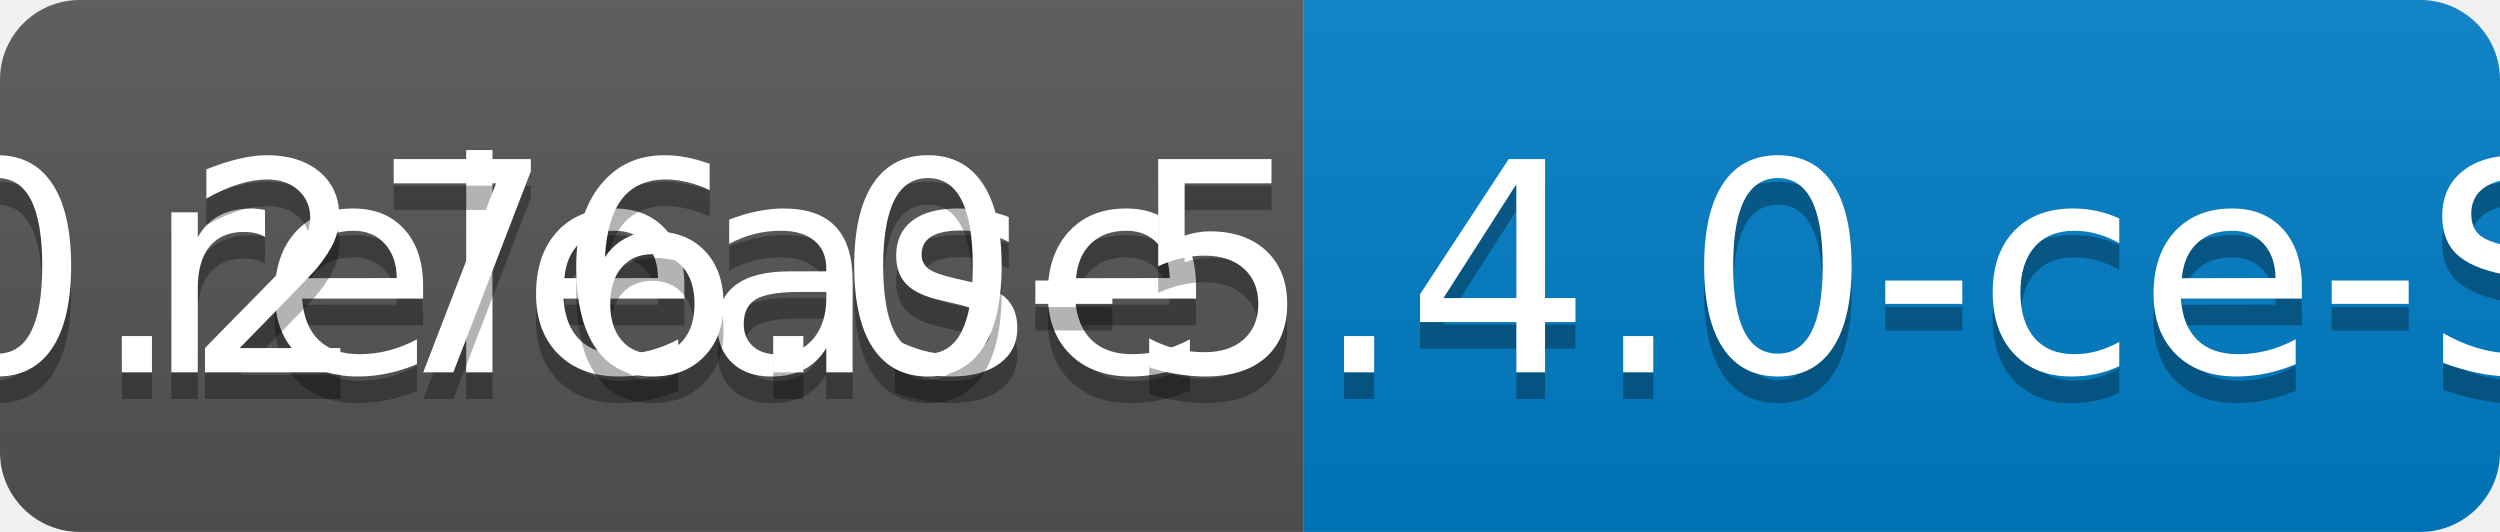
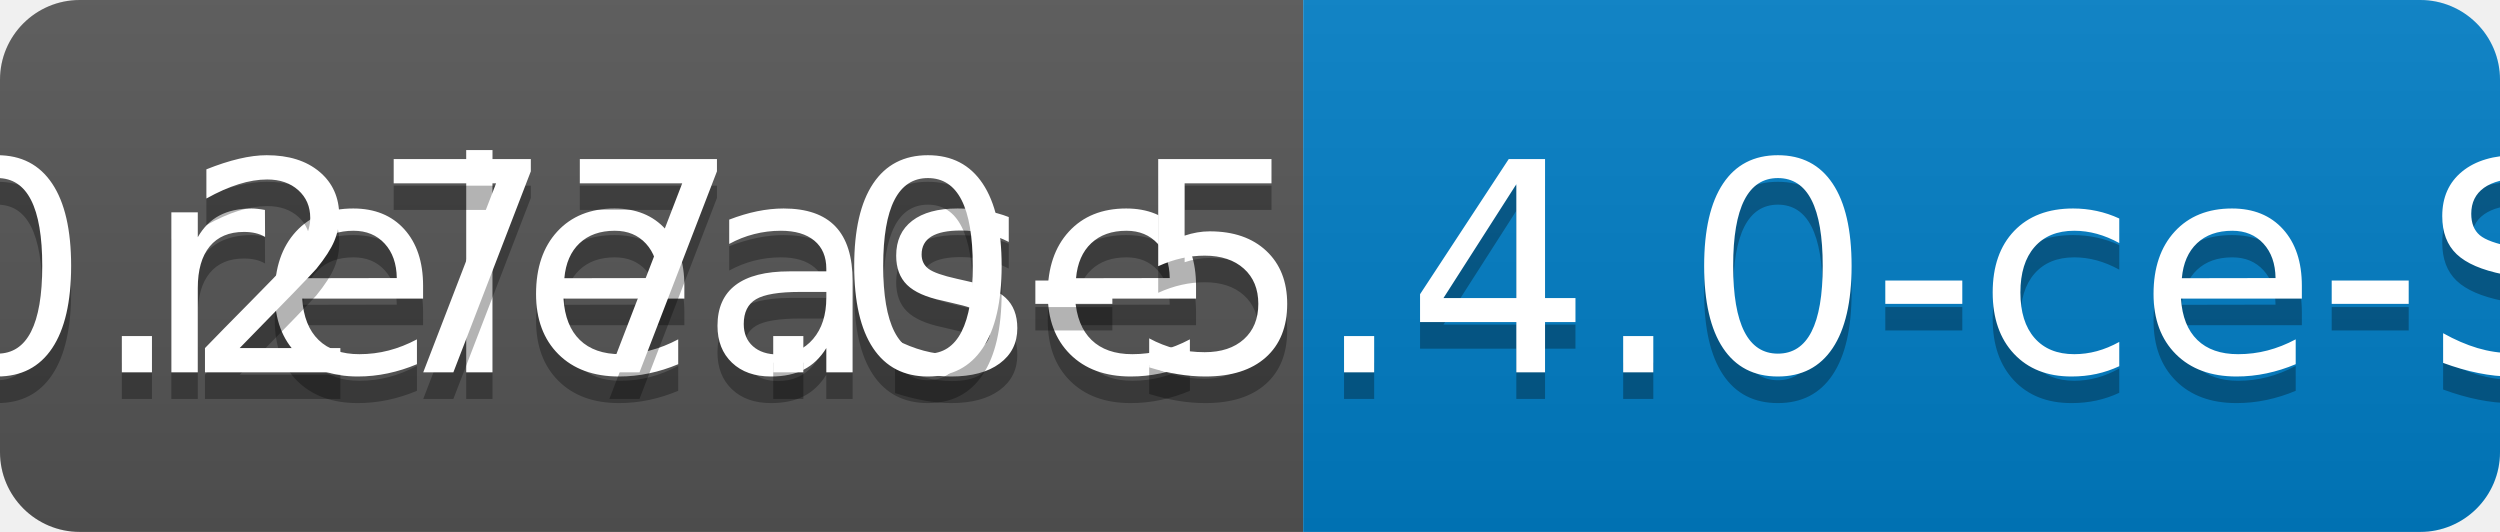
<svg xmlns="http://www.w3.org/2000/svg" width="94" height="20">
  <linearGradient id="b" x2="0" y2="100%">
    <stop offset="0" stop-color="#bbb" stop-opacity=".1" />
    <stop offset="1" stop-opacity=".1" />
  </linearGradient>
  <clipPath id="a">
    <rect width="94" height="20" rx="3" fill="#fff" />
  </clipPath>
  <g clip-path="url(#a)">
    <path fill="#555" d="M0 0h49v20H0z" />
    <path fill="#007ec6" d="M49 0h45v20H49z" />
    <path fill="url(#b)" d="M0 0h94v20H0z" />
  </g>
  <g fill="#fff" text-anchor="middle" font-family="DejaVu Sans,Verdana,Geneva,sans-serif" font-size="110">
    <text x="255" y="150" fill="#010101" fill-opacity=".3" transform="scale(.1)" textLength="390">release</text>
    <text x="255" y="140" transform="scale(.1)" textLength="390">release</text>
-     <text x="705" y="150" fill="#010101" fill-opacity=".3" transform="scale(.1)" textLength="350">v0.276.0-5.4.0-ce-SNAPSHOT</text>
-     <text x="705" y="140" transform="scale(.1)" textLength="350">v0.276.0-5.4.0-ce-SNAPSHOT</text>
+     <text x="705" y="150" fill="#010101" fill-opacity=".3" transform="scale(.1)" textLength="350">v0.277.0-5.4.0-ce-SNAPSHOT</text>
+     <text x="705" y="140" transform="scale(.1)" textLength="350">v0.277.0-5.4.0-ce-SNAPSHOT</text>
  </g>
</svg>
